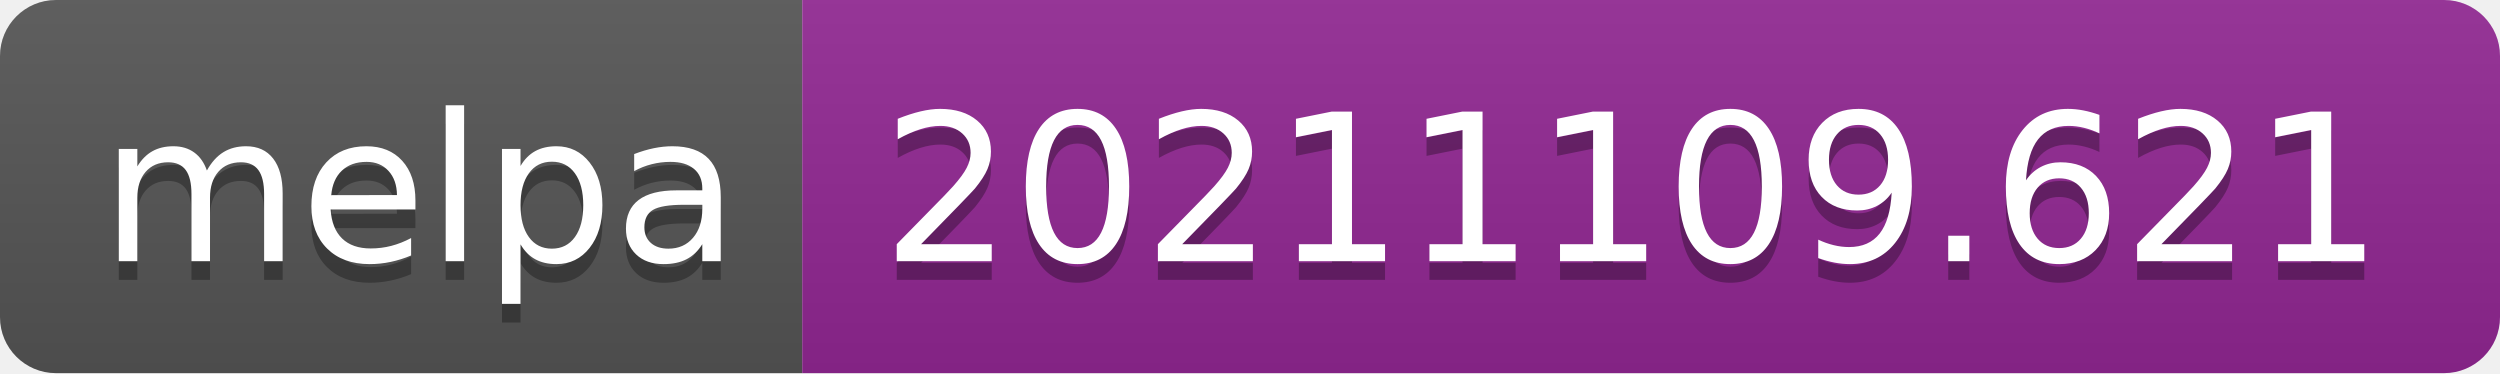
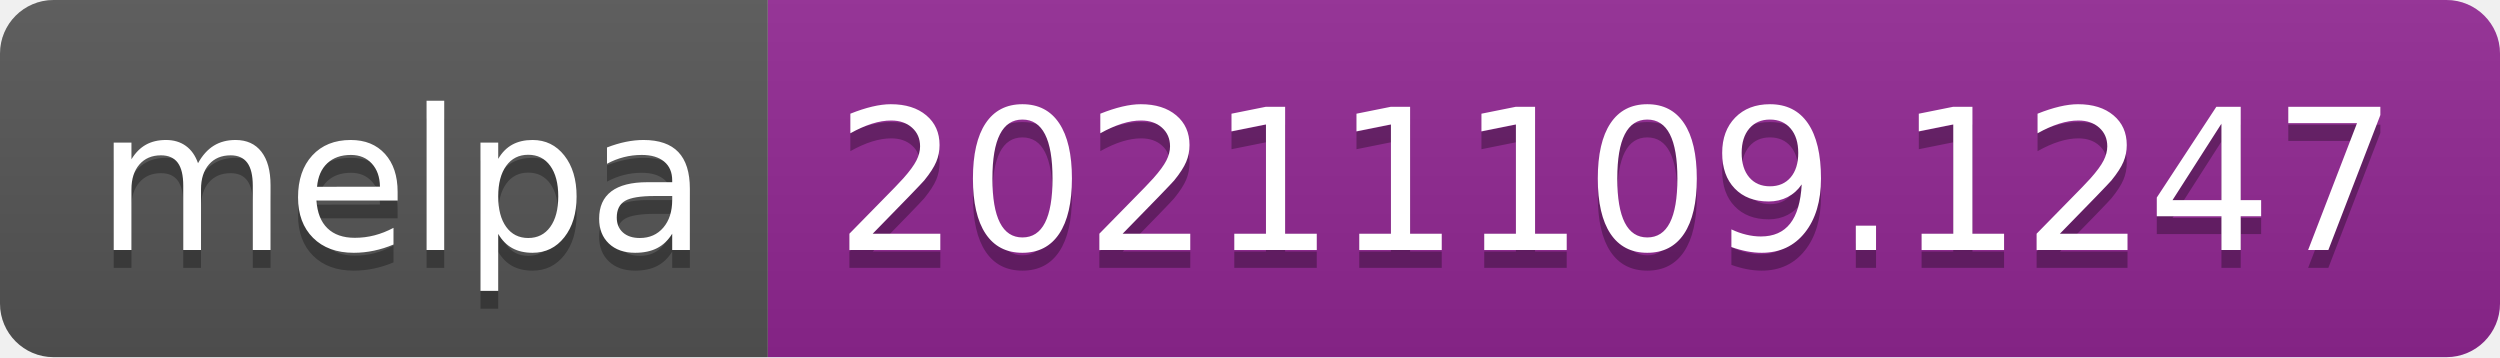
- <svg xmlns="http://www.w3.org/2000/svg" width="134" height="20" role="img" aria-label="melpa: 20211109.621">
+ <svg xmlns="http://www.w3.org/2000/svg" width="140" height="20" role="img" aria-label="melpa: 20211109.1247">
  <linearGradient id="s" x2="0" y2="100%">
    <stop offset="0" stop-color="#bbb" stop-opacity=".1" />
    <stop offset="1" stop-opacity=".1" />
  </linearGradient>
  <clipPath id="r">
-     <rect width="134" height="20" rx="3" fill="#fff" />
+     <rect width="140" height="20" rx="3" fill="#fff" />
  </clipPath>
  <g clip-path="url(#r)">
    <rect width="43" height="20" fill="#555" />
-     <rect x="43" width="91" height="20" fill="#922793" />
-     <rect width="134" height="20" fill="url(#s)" />
+     <rect x="43" width="97" height="20" fill="#922793" />
+     <rect width="140" height="20" fill="url(#s)" />
  </g>
  <g fill="#fff" text-anchor="middle" font-family="Verdana,Geneva,DejaVu Sans,sans-serif" text-rendering="geometricPrecision" font-size="110">
    <text aria-hidden="true" x="225" y="150" fill="#010101" fill-opacity=".3" transform="scale(.1)" textLength="330">melpa</text>
    <text x="225" y="140" transform="scale(.1)" fill="#fff" textLength="330">melpa</text>
-     <text aria-hidden="true" x="875" y="150" fill="#010101" fill-opacity=".3" transform="scale(.1)" textLength="810">20211109.621</text>
-     <text x="875" y="140" transform="scale(.1)" fill="#fff" textLength="810">20211109.621</text>
+     <text aria-hidden="true" x="905" y="150" fill="#010101" fill-opacity=".3" transform="scale(.1)" textLength="870">20211109.1247</text>
+     <text x="905" y="140" transform="scale(.1)" fill="#fff" textLength="870">20211109.1247</text>
  </g>
</svg>
